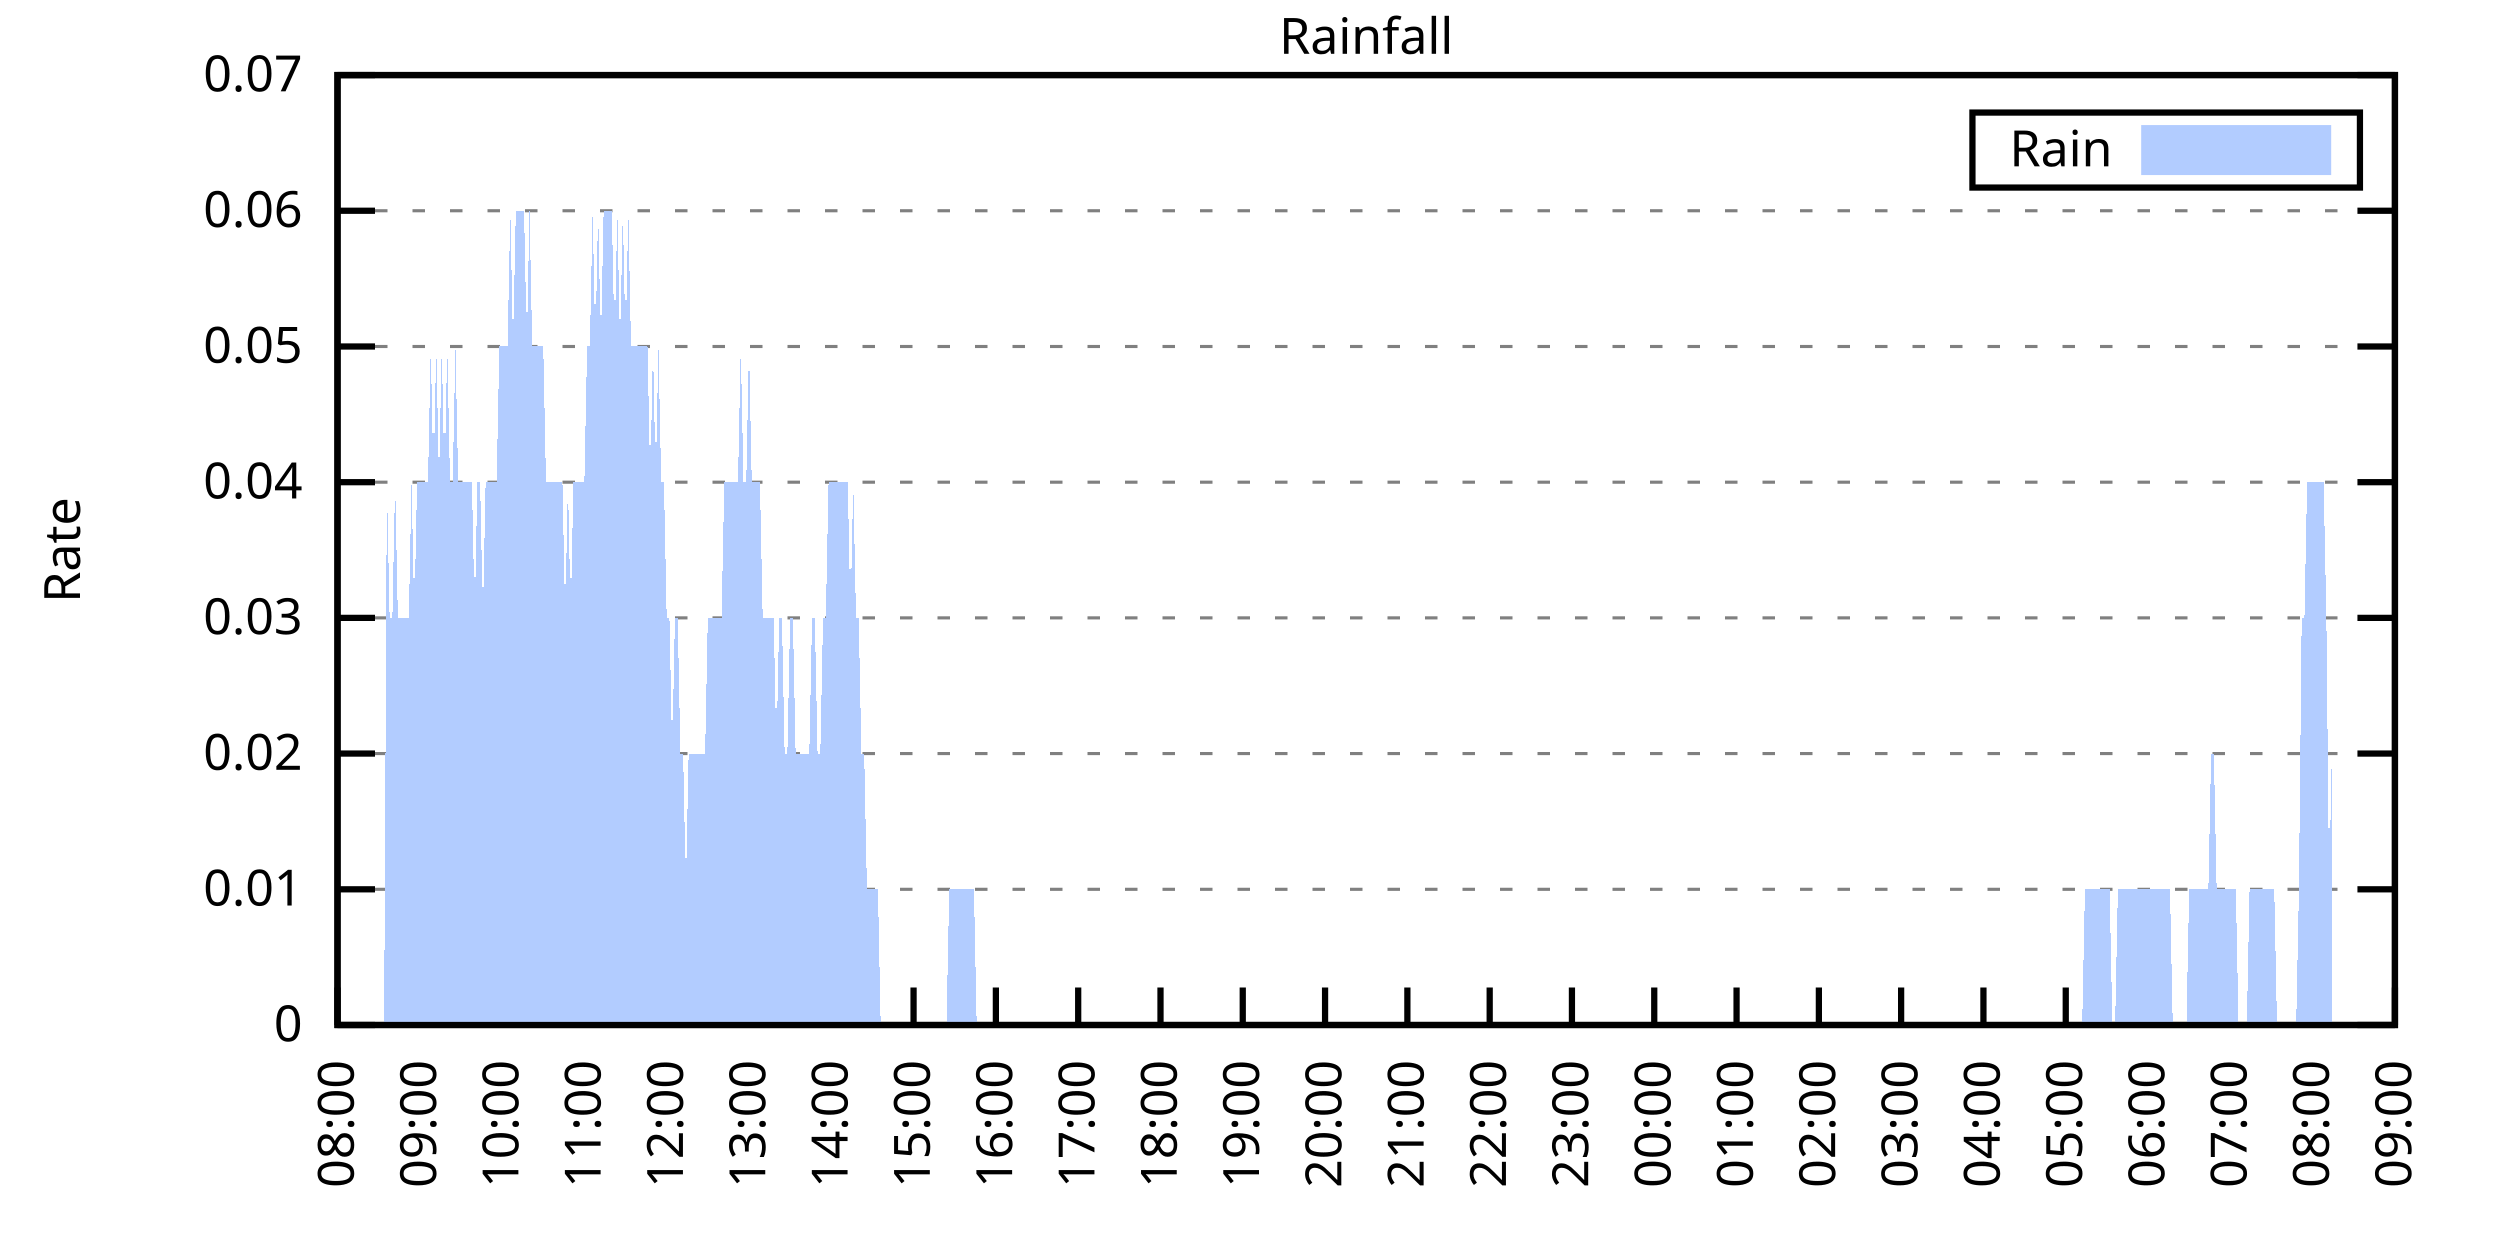
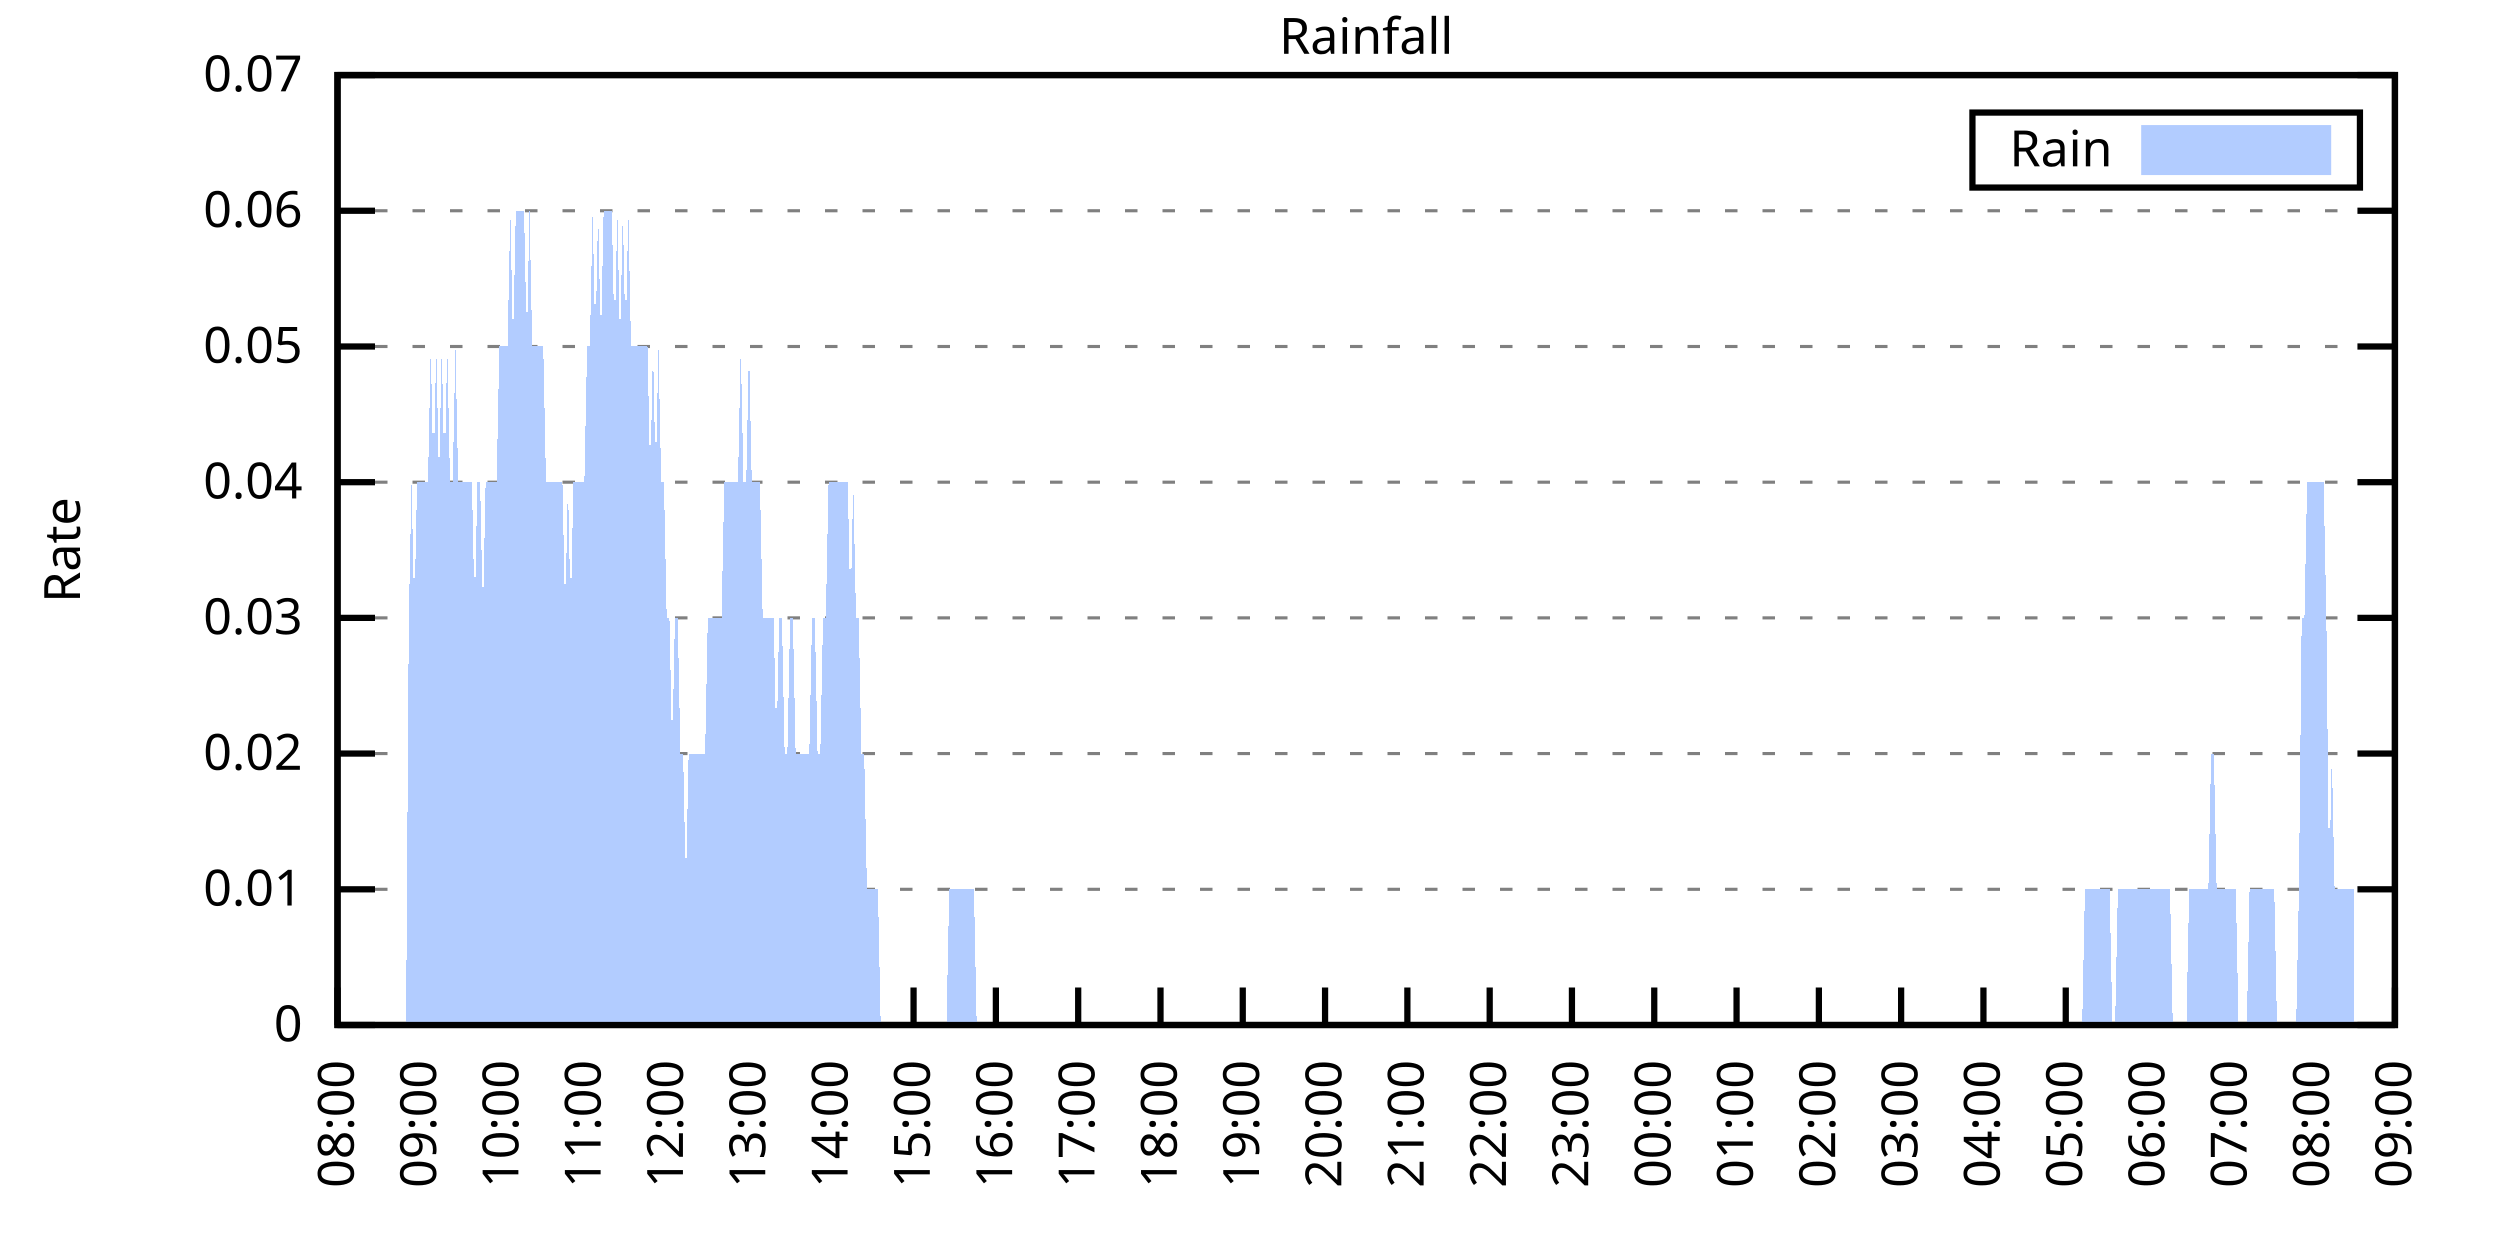
<svg xmlns="http://www.w3.org/2000/svg" xmlns:xlink="http://www.w3.org/1999/xlink" width="400" height="200" viewBox="0 0 400 200">
  <g id="gnuplot_canvas">
    <rect x="0" y="0" width="400" height="200" fill="none" />
    <defs>
      <circle id="gpDot" r="0.5" stroke-width="0.5" stroke="currentColor" />
      <path id="gpPt0" stroke-width="0.333" stroke="currentColor" d="M-1,0 h2 M0,-1 v2" />
      <path id="gpPt1" stroke-width="0.333" stroke="currentColor" d="M-1,-1 L1,1 M1,-1 L-1,1" />
      <path id="gpPt2" stroke-width="0.333" stroke="currentColor" d="M-1,0 L1,0 M0,-1 L0,1 M-1,-1 L1,1 M-1,1 L1,-1" />
      <rect id="gpPt3" stroke-width="0.333" stroke="currentColor" x="-1" y="-1" width="2" height="2" />
      <rect id="gpPt4" stroke-width="0.333" stroke="currentColor" fill="currentColor" x="-1" y="-1" width="2" height="2" />
      <circle id="gpPt5" stroke-width="0.333" stroke="currentColor" cx="0" cy="0" r="1" />
      <use xlink:href="#gpPt5" id="gpPt6" fill="currentColor" stroke="none" />
      <path id="gpPt7" stroke-width="0.333" stroke="currentColor" d="M0,-1.33 L-1.33,0.67 L1.33,0.67 z" />
      <use xlink:href="#gpPt7" id="gpPt8" fill="currentColor" stroke="none" />
      <use xlink:href="#gpPt7" id="gpPt9" stroke="currentColor" transform="rotate(180)" />
      <use xlink:href="#gpPt9" id="gpPt10" fill="currentColor" stroke="none" />
      <use xlink:href="#gpPt3" id="gpPt11" stroke="currentColor" transform="rotate(45)" />
      <use xlink:href="#gpPt11" id="gpPt12" fill="currentColor" stroke="none" />
      <path id="gpPt13" stroke-width="0.333" stroke="currentColor" d="M0,1.330 L1.265,0.411 L0.782,-1.067 L-0.782,-1.076 L-1.265,0.411 z" />
      <use xlink:href="#gpPt13" id="gpPt14" fill="currentColor" stroke="none" />
      <filter id="textbox" filterUnits="objectBoundingBox" x="0" y="0" height="1" width="1">
        <feFlood flood-color="white" flood-opacity="1" result="bgnd" />
        <feComposite in="SourceGraphic" in2="bgnd" operator="atop" />
      </filter>
      <filter id="greybox" filterUnits="objectBoundingBox" x="0" y="0" height="1" width="1">
        <feFlood flood-color="lightgrey" flood-opacity="1" result="grey" />
        <feComposite in="SourceGraphic" in2="grey" operator="atop" />
      </filter>
    </defs>
    <g fill="none" color="white" stroke="currentColor" stroke-width="1.00" stroke-linecap="butt" stroke-linejoin="miter">
</g>
    <g fill="none" color="black" stroke="currentColor" stroke-width="1.00" stroke-linecap="butt" stroke-linejoin="miter">
      <g stroke="none" shape-rendering="crispEdges">
        <polygon fill="rgb(255, 255, 255)" points="54.00,164.00 383.18,164.00 383.18,12.02 54.00,12.02 " />
      </g>
    </g>
    <g fill="none" color="black" stroke="currentColor" stroke-width="1.00" stroke-linecap="butt" stroke-linejoin="miter">
</g>
    <g fill="none" color="black" stroke="black" stroke-width="0.50" stroke-linecap="butt" stroke-linejoin="miter">
</g>
    <g fill="none" color="gray" stroke="currentColor" stroke-width="0.50" stroke-linecap="butt" stroke-linejoin="miter">
      <path stroke="gray" stroke-dasharray="2,4" class="gridline" d="M54.00,164.00 L383.19,164.00  " />
    </g>
    <g fill="none" color="gray" stroke="gray" stroke-width="1.00" stroke-linecap="butt" stroke-linejoin="miter">
</g>
    <g fill="none" color="black" stroke="currentColor" stroke-width="1.00" stroke-linecap="butt" stroke-linejoin="miter">
      <path stroke="black" d="M54.00,164.00 L60.00,164.00 M383.19,164.00 L377.19,164.00  " />
      <g transform="translate(48.40,166.60)" stroke="none" fill="black" font-family="Sans" font-size="8.00" text-anchor="end">
        <text>
          <tspan font-family="Sans"> 0</tspan>
        </text>
      </g>
    </g>
    <g fill="none" color="black" stroke="currentColor" stroke-width="1.00" stroke-linecap="butt" stroke-linejoin="miter">
</g>
    <g fill="none" color="black" stroke="black" stroke-width="0.50" stroke-linecap="butt" stroke-linejoin="miter">
</g>
    <g fill="none" color="gray" stroke="currentColor" stroke-width="0.50" stroke-linecap="butt" stroke-linejoin="miter">
      <path stroke="gray" stroke-dasharray="2,4" class="gridline" d="M54.00,142.29 L383.19,142.29  " />
    </g>
    <g fill="none" color="gray" stroke="gray" stroke-width="1.00" stroke-linecap="butt" stroke-linejoin="miter">
</g>
    <g fill="none" color="black" stroke="currentColor" stroke-width="1.00" stroke-linecap="butt" stroke-linejoin="miter">
      <path stroke="black" d="M54.00,142.29 L60.00,142.29 M383.19,142.29 L377.19,142.29  " />
      <g transform="translate(48.40,144.89)" stroke="none" fill="black" font-family="Sans" font-size="8.00" text-anchor="end">
        <text>
          <tspan font-family="Sans"> 0.01</tspan>
        </text>
      </g>
    </g>
    <g fill="none" color="black" stroke="currentColor" stroke-width="1.00" stroke-linecap="butt" stroke-linejoin="miter">
</g>
    <g fill="none" color="black" stroke="black" stroke-width="0.50" stroke-linecap="butt" stroke-linejoin="miter">
</g>
    <g fill="none" color="gray" stroke="currentColor" stroke-width="0.50" stroke-linecap="butt" stroke-linejoin="miter">
      <path stroke="gray" stroke-dasharray="2,4" class="gridline" d="M54.00,120.57 L383.19,120.57  " />
    </g>
    <g fill="none" color="gray" stroke="gray" stroke-width="1.00" stroke-linecap="butt" stroke-linejoin="miter">
</g>
    <g fill="none" color="black" stroke="currentColor" stroke-width="1.00" stroke-linecap="butt" stroke-linejoin="miter">
      <path stroke="black" d="M54.00,120.57 L60.00,120.57 M383.19,120.57 L377.19,120.57  " />
      <g transform="translate(48.40,123.17)" stroke="none" fill="black" font-family="Sans" font-size="8.00" text-anchor="end">
        <text>
          <tspan font-family="Sans"> 0.02</tspan>
        </text>
      </g>
    </g>
    <g fill="none" color="black" stroke="currentColor" stroke-width="1.00" stroke-linecap="butt" stroke-linejoin="miter">
</g>
    <g fill="none" color="black" stroke="black" stroke-width="0.50" stroke-linecap="butt" stroke-linejoin="miter">
</g>
    <g fill="none" color="gray" stroke="currentColor" stroke-width="0.50" stroke-linecap="butt" stroke-linejoin="miter">
      <path stroke="gray" stroke-dasharray="2,4" class="gridline" d="M54.00,98.86 L383.19,98.86  " />
    </g>
    <g fill="none" color="gray" stroke="gray" stroke-width="1.00" stroke-linecap="butt" stroke-linejoin="miter">
</g>
    <g fill="none" color="black" stroke="currentColor" stroke-width="1.00" stroke-linecap="butt" stroke-linejoin="miter">
      <path stroke="black" d="M54.00,98.86 L60.00,98.86 M383.19,98.86 L377.19,98.86  " />
      <g transform="translate(48.40,101.46)" stroke="none" fill="black" font-family="Sans" font-size="8.00" text-anchor="end">
        <text>
          <tspan font-family="Sans"> 0.03</tspan>
        </text>
      </g>
    </g>
    <g fill="none" color="black" stroke="currentColor" stroke-width="1.00" stroke-linecap="butt" stroke-linejoin="miter">
</g>
    <g fill="none" color="black" stroke="black" stroke-width="0.50" stroke-linecap="butt" stroke-linejoin="miter">
</g>
    <g fill="none" color="gray" stroke="currentColor" stroke-width="0.50" stroke-linecap="butt" stroke-linejoin="miter">
      <path stroke="gray" stroke-dasharray="2,4" class="gridline" d="M54.00,77.15 L383.19,77.15  " />
    </g>
    <g fill="none" color="gray" stroke="gray" stroke-width="1.00" stroke-linecap="butt" stroke-linejoin="miter">
</g>
    <g fill="none" color="black" stroke="currentColor" stroke-width="1.00" stroke-linecap="butt" stroke-linejoin="miter">
      <path stroke="black" d="M54.00,77.15 L60.00,77.15 M383.19,77.15 L377.19,77.15  " />
      <g transform="translate(48.40,79.75)" stroke="none" fill="black" font-family="Sans" font-size="8.00" text-anchor="end">
        <text>
          <tspan font-family="Sans"> 0.04</tspan>
        </text>
      </g>
    </g>
    <g fill="none" color="black" stroke="currentColor" stroke-width="1.00" stroke-linecap="butt" stroke-linejoin="miter">
</g>
    <g fill="none" color="black" stroke="black" stroke-width="0.50" stroke-linecap="butt" stroke-linejoin="miter">
</g>
    <g fill="none" color="gray" stroke="currentColor" stroke-width="0.50" stroke-linecap="butt" stroke-linejoin="miter">
      <path stroke="gray" stroke-dasharray="2,4" class="gridline" d="M54.00,55.44 L383.19,55.44  " />
    </g>
    <g fill="none" color="gray" stroke="gray" stroke-width="1.00" stroke-linecap="butt" stroke-linejoin="miter">
</g>
    <g fill="none" color="black" stroke="currentColor" stroke-width="1.00" stroke-linecap="butt" stroke-linejoin="miter">
      <path stroke="black" d="M54.00,55.44 L60.00,55.44 M383.19,55.44 L377.19,55.44  " />
      <g transform="translate(48.40,58.04)" stroke="none" fill="black" font-family="Sans" font-size="8.00" text-anchor="end">
        <text>
          <tspan font-family="Sans"> 0.05</tspan>
        </text>
      </g>
    </g>
    <g fill="none" color="black" stroke="currentColor" stroke-width="1.00" stroke-linecap="butt" stroke-linejoin="miter">
</g>
    <g fill="none" color="black" stroke="black" stroke-width="0.50" stroke-linecap="butt" stroke-linejoin="miter">
</g>
    <g fill="none" color="gray" stroke="currentColor" stroke-width="0.50" stroke-linecap="butt" stroke-linejoin="miter">
      <path stroke="gray" stroke-dasharray="2,4" class="gridline" d="M54.00,33.72 L383.19,33.72  " />
    </g>
    <g fill="none" color="gray" stroke="gray" stroke-width="1.00" stroke-linecap="butt" stroke-linejoin="miter">
</g>
    <g fill="none" color="black" stroke="currentColor" stroke-width="1.00" stroke-linecap="butt" stroke-linejoin="miter">
      <path stroke="black" d="M54.00,33.72 L60.00,33.72 M383.19,33.72 L377.19,33.72  " />
      <g transform="translate(48.40,36.32)" stroke="none" fill="black" font-family="Sans" font-size="8.00" text-anchor="end">
        <text>
          <tspan font-family="Sans"> 0.06</tspan>
        </text>
      </g>
    </g>
    <g fill="none" color="black" stroke="currentColor" stroke-width="1.00" stroke-linecap="butt" stroke-linejoin="miter">
</g>
    <g fill="none" color="black" stroke="black" stroke-width="0.50" stroke-linecap="butt" stroke-linejoin="miter">
</g>
    <g fill="none" color="gray" stroke="currentColor" stroke-width="0.50" stroke-linecap="butt" stroke-linejoin="miter">
      <path stroke="gray" stroke-dasharray="2,4" class="gridline" d="M54.00,12.01 L383.19,12.01  " />
    </g>
    <g fill="none" color="gray" stroke="gray" stroke-width="1.00" stroke-linecap="butt" stroke-linejoin="miter">
</g>
    <g fill="none" color="black" stroke="currentColor" stroke-width="1.00" stroke-linecap="butt" stroke-linejoin="miter">
      <path stroke="black" d="M54.00,12.01 L60.00,12.01 M383.19,12.01 L377.19,12.01  " />
      <g transform="translate(48.40,14.61)" stroke="none" fill="black" font-family="Sans" font-size="8.00" text-anchor="end">
        <text>
          <tspan font-family="Sans"> 0.07</tspan>
        </text>
      </g>
    </g>
    <g fill="none" color="black" stroke="currentColor" stroke-width="1.00" stroke-linecap="butt" stroke-linejoin="miter">
      <path stroke="black" d="M54.00,164.00 L54.00,158.00  " />
      <g transform="translate(56.60,169.60) rotate(270.00)" stroke="none" fill="black" font-family="Sans" font-size="8.00" text-anchor="end">
        <text>
          <tspan font-family="Sans">08:00</tspan>
        </text>
      </g>
    </g>
    <g fill="none" color="black" stroke="currentColor" stroke-width="1.00" stroke-linecap="butt" stroke-linejoin="miter">
      <path stroke="black" d="M67.17,164.00 L67.17,158.00  " />
      <g transform="translate(69.77,169.60) rotate(270.00)" stroke="none" fill="black" font-family="Sans" font-size="8.00" text-anchor="end">
        <text>
          <tspan font-family="Sans">09:00</tspan>
        </text>
      </g>
    </g>
    <g fill="none" color="black" stroke="currentColor" stroke-width="1.00" stroke-linecap="butt" stroke-linejoin="miter">
      <path stroke="black" d="M80.34,164.00 L80.34,158.00  " />
      <g transform="translate(82.94,169.60) rotate(270.00)" stroke="none" fill="black" font-family="Sans" font-size="8.00" text-anchor="end">
        <text>
          <tspan font-family="Sans">10:00</tspan>
        </text>
      </g>
    </g>
    <g fill="none" color="black" stroke="currentColor" stroke-width="1.00" stroke-linecap="butt" stroke-linejoin="miter">
      <path stroke="black" d="M93.50,164.00 L93.50,158.00  " />
      <g transform="translate(96.10,169.60) rotate(270.00)" stroke="none" fill="black" font-family="Sans" font-size="8.00" text-anchor="end">
        <text>
          <tspan font-family="Sans">11:00</tspan>
        </text>
      </g>
    </g>
    <g fill="none" color="black" stroke="currentColor" stroke-width="1.00" stroke-linecap="butt" stroke-linejoin="miter">
      <path stroke="black" d="M106.67,164.00 L106.67,158.00  " />
      <g transform="translate(109.27,169.60) rotate(270.00)" stroke="none" fill="black" font-family="Sans" font-size="8.00" text-anchor="end">
        <text>
          <tspan font-family="Sans">12:00</tspan>
        </text>
      </g>
    </g>
    <g fill="none" color="black" stroke="currentColor" stroke-width="1.00" stroke-linecap="butt" stroke-linejoin="miter">
      <path stroke="black" d="M119.84,164.00 L119.84,158.00  " />
      <g transform="translate(122.44,169.60) rotate(270.00)" stroke="none" fill="black" font-family="Sans" font-size="8.00" text-anchor="end">
        <text>
          <tspan font-family="Sans">13:00</tspan>
        </text>
      </g>
    </g>
    <g fill="none" color="black" stroke="currentColor" stroke-width="1.00" stroke-linecap="butt" stroke-linejoin="miter">
      <path stroke="black" d="M133.01,164.00 L133.01,158.00  " />
      <g transform="translate(135.61,169.60) rotate(270.00)" stroke="none" fill="black" font-family="Sans" font-size="8.00" text-anchor="end">
        <text>
          <tspan font-family="Sans">14:00</tspan>
        </text>
      </g>
    </g>
    <g fill="none" color="black" stroke="currentColor" stroke-width="1.00" stroke-linecap="butt" stroke-linejoin="miter">
      <path stroke="black" d="M146.17,164.00 L146.17,158.00  " />
      <g transform="translate(148.77,169.60) rotate(270.00)" stroke="none" fill="black" font-family="Sans" font-size="8.00" text-anchor="end">
        <text>
          <tspan font-family="Sans">15:00</tspan>
        </text>
      </g>
    </g>
    <g fill="none" color="black" stroke="currentColor" stroke-width="1.00" stroke-linecap="butt" stroke-linejoin="miter">
      <path stroke="black" d="M159.34,164.00 L159.34,158.00  " />
      <g transform="translate(161.94,169.60) rotate(270.00)" stroke="none" fill="black" font-family="Sans" font-size="8.00" text-anchor="end">
        <text>
          <tspan font-family="Sans">16:00</tspan>
        </text>
      </g>
    </g>
    <g fill="none" color="black" stroke="currentColor" stroke-width="1.00" stroke-linecap="butt" stroke-linejoin="miter">
      <path stroke="black" d="M172.51,164.00 L172.51,158.00  " />
      <g transform="translate(175.11,169.60) rotate(270.00)" stroke="none" fill="black" font-family="Sans" font-size="8.00" text-anchor="end">
        <text>
          <tspan font-family="Sans">17:00</tspan>
        </text>
      </g>
    </g>
    <g fill="none" color="black" stroke="currentColor" stroke-width="1.00" stroke-linecap="butt" stroke-linejoin="miter">
      <path stroke="black" d="M185.68,164.00 L185.68,158.00  " />
      <g transform="translate(188.28,169.60) rotate(270.00)" stroke="none" fill="black" font-family="Sans" font-size="8.00" text-anchor="end">
        <text>
          <tspan font-family="Sans">18:00</tspan>
        </text>
      </g>
    </g>
    <g fill="none" color="black" stroke="currentColor" stroke-width="1.00" stroke-linecap="butt" stroke-linejoin="miter">
      <path stroke="black" d="M198.84,164.00 L198.84,158.00  " />
      <g transform="translate(201.44,169.60) rotate(270.00)" stroke="none" fill="black" font-family="Sans" font-size="8.00" text-anchor="end">
        <text>
          <tspan font-family="Sans">19:00</tspan>
        </text>
      </g>
    </g>
    <g fill="none" color="black" stroke="currentColor" stroke-width="1.00" stroke-linecap="butt" stroke-linejoin="miter">
      <path stroke="black" d="M212.01,164.00 L212.01,158.00  " />
      <g transform="translate(214.61,169.60) rotate(270.00)" stroke="none" fill="black" font-family="Sans" font-size="8.00" text-anchor="end">
        <text>
          <tspan font-family="Sans">20:00</tspan>
        </text>
      </g>
    </g>
    <g fill="none" color="black" stroke="currentColor" stroke-width="1.00" stroke-linecap="butt" stroke-linejoin="miter">
      <path stroke="black" d="M225.18,164.00 L225.18,158.00  " />
      <g transform="translate(227.78,169.60) rotate(270.00)" stroke="none" fill="black" font-family="Sans" font-size="8.00" text-anchor="end">
        <text>
          <tspan font-family="Sans">21:00</tspan>
        </text>
      </g>
    </g>
    <g fill="none" color="black" stroke="currentColor" stroke-width="1.00" stroke-linecap="butt" stroke-linejoin="miter">
      <path stroke="black" d="M238.35,164.00 L238.35,158.00  " />
      <g transform="translate(240.95,169.60) rotate(270.00)" stroke="none" fill="black" font-family="Sans" font-size="8.00" text-anchor="end">
        <text>
          <tspan font-family="Sans">22:00</tspan>
        </text>
      </g>
    </g>
    <g fill="none" color="black" stroke="currentColor" stroke-width="1.00" stroke-linecap="butt" stroke-linejoin="miter">
      <path stroke="black" d="M251.51,164.00 L251.51,158.00  " />
      <g transform="translate(254.11,169.60) rotate(270.00)" stroke="none" fill="black" font-family="Sans" font-size="8.00" text-anchor="end">
        <text>
          <tspan font-family="Sans">23:00</tspan>
        </text>
      </g>
    </g>
    <g fill="none" color="black" stroke="currentColor" stroke-width="1.00" stroke-linecap="butt" stroke-linejoin="miter">
      <path stroke="black" d="M264.68,164.00 L264.68,158.00  " />
      <g transform="translate(267.28,169.60) rotate(270.00)" stroke="none" fill="black" font-family="Sans" font-size="8.00" text-anchor="end">
        <text>
          <tspan font-family="Sans">00:00</tspan>
        </text>
      </g>
    </g>
    <g fill="none" color="black" stroke="currentColor" stroke-width="1.00" stroke-linecap="butt" stroke-linejoin="miter">
      <path stroke="black" d="M277.85,164.00 L277.85,158.00  " />
      <g transform="translate(280.45,169.60) rotate(270.00)" stroke="none" fill="black" font-family="Sans" font-size="8.00" text-anchor="end">
        <text>
          <tspan font-family="Sans">01:00</tspan>
        </text>
      </g>
    </g>
    <g fill="none" color="black" stroke="currentColor" stroke-width="1.00" stroke-linecap="butt" stroke-linejoin="miter">
      <path stroke="black" d="M291.02,164.00 L291.02,158.00  " />
      <g transform="translate(293.62,169.60) rotate(270.00)" stroke="none" fill="black" font-family="Sans" font-size="8.00" text-anchor="end">
        <text>
          <tspan font-family="Sans">02:00</tspan>
        </text>
      </g>
    </g>
    <g fill="none" color="black" stroke="currentColor" stroke-width="1.00" stroke-linecap="butt" stroke-linejoin="miter">
      <path stroke="black" d="M304.18,164.00 L304.18,158.00  " />
      <g transform="translate(306.78,169.60) rotate(270.00)" stroke="none" fill="black" font-family="Sans" font-size="8.00" text-anchor="end">
        <text>
          <tspan font-family="Sans">03:00</tspan>
        </text>
      </g>
    </g>
    <g fill="none" color="black" stroke="currentColor" stroke-width="1.00" stroke-linecap="butt" stroke-linejoin="miter">
      <path stroke="black" d="M317.35,164.00 L317.35,158.00  " />
      <g transform="translate(319.95,169.60) rotate(270.00)" stroke="none" fill="black" font-family="Sans" font-size="8.00" text-anchor="end">
        <text>
          <tspan font-family="Sans">04:00</tspan>
        </text>
      </g>
    </g>
    <g fill="none" color="black" stroke="currentColor" stroke-width="1.00" stroke-linecap="butt" stroke-linejoin="miter">
      <path stroke="black" d="M330.52,164.00 L330.52,158.00  " />
      <g transform="translate(333.12,169.60) rotate(270.00)" stroke="none" fill="black" font-family="Sans" font-size="8.00" text-anchor="end">
        <text>
          <tspan font-family="Sans">05:00</tspan>
        </text>
      </g>
    </g>
    <g fill="none" color="black" stroke="currentColor" stroke-width="1.00" stroke-linecap="butt" stroke-linejoin="miter">
      <path stroke="black" d="M343.69,164.00 L343.69,158.00  " />
      <g transform="translate(346.29,169.60) rotate(270.00)" stroke="none" fill="black" font-family="Sans" font-size="8.00" text-anchor="end">
        <text>
          <tspan font-family="Sans">06:00</tspan>
        </text>
      </g>
    </g>
    <g fill="none" color="black" stroke="currentColor" stroke-width="1.00" stroke-linecap="butt" stroke-linejoin="miter">
      <path stroke="black" d="M356.85,164.00 L356.85,158.00  " />
      <g transform="translate(359.45,169.60) rotate(270.00)" stroke="none" fill="black" font-family="Sans" font-size="8.00" text-anchor="end">
        <text>
          <tspan font-family="Sans">07:00</tspan>
        </text>
      </g>
    </g>
    <g fill="none" color="black" stroke="currentColor" stroke-width="1.00" stroke-linecap="butt" stroke-linejoin="miter">
      <path stroke="black" d="M370.02,164.00 L370.02,158.00  " />
      <g transform="translate(372.62,169.60) rotate(270.00)" stroke="none" fill="black" font-family="Sans" font-size="8.00" text-anchor="end">
        <text>
          <tspan font-family="Sans">08:00</tspan>
        </text>
      </g>
    </g>
    <g fill="none" color="black" stroke="currentColor" stroke-width="1.00" stroke-linecap="butt" stroke-linejoin="miter">
      <path stroke="black" d="M383.19,164.00 L383.19,158.00  " />
      <g transform="translate(385.79,169.60) rotate(270.00)" stroke="none" fill="black" font-family="Sans" font-size="8.00" text-anchor="end">
        <text>
          <tspan font-family="Sans">09:00</tspan>
        </text>
      </g>
    </g>
    <g fill="none" color="black" stroke="currentColor" stroke-width="1.00" stroke-linecap="butt" stroke-linejoin="miter">
</g>
    <g fill="none" color="black" stroke="currentColor" stroke-width="1.00" stroke-linecap="butt" stroke-linejoin="miter">
      <path stroke="black" d="M54.00,12.01 L54.00,164.00 L383.19,164.00 L383.19,12.01 L54.00,12.01 Z  " />
    </g>
    <g fill="none" color="black" stroke="currentColor" stroke-width="1.00" stroke-linecap="butt" stroke-linejoin="miter">
</g>
    <g fill="none" color="black" stroke="currentColor" stroke-width="1.00" stroke-linecap="butt" stroke-linejoin="miter">
      <path stroke="black" d="M315.59,30.01 L315.59,18.01 L377.59,18.01 L377.59,30.01 L315.59,30.01 Z  " />
    </g>
    <g id="Rainfall_plot_1">
      <g fill="none" color="white" stroke="black" stroke-width="2.00" stroke-linecap="butt" stroke-linejoin="miter">
</g>
      <g fill="none" color="black" stroke="currentColor" stroke-width="2.00" stroke-linecap="butt" stroke-linejoin="miter">
        <g transform="translate(337.99,26.61)" stroke="none" fill="black" font-family="Sans" font-size="8.00" text-anchor="end">
          <text>
            <tspan font-family="Sans">Rain</tspan>
          </text>
        </g>
      </g>
      <g fill="none" color="black" stroke="currentColor" stroke-width="2.00" stroke-linecap="butt" stroke-linejoin="miter">
        <g stroke="none" shape-rendering="crispEdges">
          <polygon fill="rgb(178, 204, 255)" points="343.59,27.01 371.99,27.01 371.99,21.01 343.59,21.01 " />
        </g>
        <path stroke="rgb(178, 204, 255)" d="M343.59,27.01 L371.99,27.01 L371.99,21.01 L343.59,21.01 L343.59,27.01 Z  " />
      </g>
      <g fill="none" color="black" stroke="currentColor" stroke-width="2.00" stroke-linecap="butt" stroke-linejoin="miter">
        <g stroke="none" shape-rendering="crispEdges">
-           <polygon fill="rgb(178, 204, 255)" points="57.51,164.00 57.95,164.00 58.39,164.00 58.83,164.00 59.27,164.00 59.71,164.00 60.14,164.00 60.58,164.00 61.02,164.00 61.46,164.00 61.90,77.15 62.34,98.86 62.78,98.86 63.22,77.15 63.66,98.86 64.10,98.86 64.53,98.86 64.97,98.86 65.41,98.86 65.85,77.15 66.29,98.86 66.73,77.15 67.17,77.15 67.61,77.15 68.05,77.15 68.48,77.15 68.92,55.44 69.36,77.15 69.80,55.44 70.24,77.15 70.68,55.44 71.12,77.15 71.56,55.44 72.00,77.15 72.43,77.15 72.87,55.44 73.31,77.15 73.75,77.15 74.19,77.15 74.63,77.15 75.07,77.15 75.51,77.15 75.95,98.86 76.38,77.15 76.82,77.15 77.26,98.86 77.70,77.15 78.14,77.15 78.58,77.15 79.02,77.15 79.46,77.15 79.90,55.44 80.34,55.44 80.77,55.44 81.21,55.44 81.65,33.72 82.09,55.44 82.53,33.72 82.97,33.72 83.41,33.72 83.85,33.72 84.29,55.44 84.72,33.72 85.16,55.44 85.60,55.44 86.04,55.44 86.48,55.44 86.92,55.44 87.36,77.15 87.80,77.15 88.24,77.15 88.67,77.15 89.11,77.15 89.55,77.15 89.99,77.15 90.43,98.86 90.87,77.15 91.31,98.86 91.75,77.15 92.19,77.15 92.62,77.15 93.06,77.15 93.50,77.15 93.94,55.44 94.38,55.44 94.82,33.72 95.26,55.44 95.70,33.72 96.14,55.44 96.58,33.72 97.01,33.72 97.45,33.72 97.89,33.72 98.33,55.44 98.77,33.72 99.21,55.44 99.65,33.72 100.09,55.44 100.53,33.72 100.96,55.44 101.40,55.44 101.84,55.44 102.28,55.44 102.72,55.44 103.16,55.44 103.60,55.44 104.04,77.15 104.48,55.44 104.91,77.15 105.35,55.44 105.79,77.15 106.23,77.15 106.67,98.86 107.11,98.86 107.55,120.57 107.99,98.86 108.43,98.86 108.87,120.57 109.30,120.57 109.74,142.29 110.18,120.57 110.62,120.57 111.06,120.57 111.50,120.57 111.94,120.57 112.38,120.57 112.82,120.57 113.25,98.86 113.69,98.86 114.13,98.86 114.57,98.86 115.01,98.86 115.45,98.86 115.89,77.15 116.33,77.15 116.77,77.15 117.20,77.15 117.64,77.15 118.08,77.15 118.52,55.44 118.96,77.15 119.40,77.15 119.84,55.44 120.28,77.15 120.72,77.15 121.15,77.15 121.59,77.15 122.03,98.86 122.47,98.86 122.91,98.86 123.35,98.86 123.79,98.86 124.23,120.57 124.67,98.86 125.11,98.86 125.54,120.57 125.98,120.57 126.42,98.86 126.86,98.86 127.30,120.57 127.74,120.57 128.18,120.57 128.62,120.57 129.06,120.57 129.49,120.57 129.93,98.86 130.37,98.86 130.81,120.57 131.25,120.57 131.69,98.86 132.13,98.86 132.57,77.15 133.01,77.15 133.44,77.15 133.88,77.15 134.32,77.15 134.76,77.15 135.20,77.15 135.64,77.15 136.08,98.86 136.52,77.15 136.96,98.86 137.39,98.86 137.83,120.57 138.27,120.57 138.71,142.29 139.15,142.29 139.59,142.29 140.03,142.29 140.47,142.29 140.91,164.00 141.35,164.00 141.78,164.00 142.22,164.00 142.66,164.00 143.10,164.00 143.54,164.00 143.98,164.00 144.42,164.00 144.86,164.00 145.30,164.00 145.73,164.00 146.17,164.00 146.61,164.00 147.05,164.00 147.49,164.00 147.93,164.00 148.37,164.00 148.81,164.00 149.25,164.00 149.68,164.00 150.12,164.00 150.56,164.00 151.00,164.00 151.44,164.00 151.88,142.29 152.32,142.29 152.76,142.29 153.20,142.29 153.63,142.29 154.07,142.29 154.51,142.29 154.95,142.29 155.39,142.29 155.83,142.29 156.27,164.00 156.71,164.00 157.15,164.00 157.59,164.00 158.02,164.00 158.46,164.00 158.90,164.00 159.34,164.00 159.78,164.00 160.22,164.00 160.66,164.00 161.10,164.00 161.54,164.00 161.97,164.00 162.41,164.00 162.85,164.00 163.29,164.00 163.73,164.00 164.17,164.00 164.61,164.00 165.05,164.00 165.49,164.00 165.92,164.00 166.36,164.00 166.80,164.00 167.24,164.00 167.68,164.00 168.12,164.00 168.56,164.00 169.00,164.00 169.44,164.00 169.87,164.00 170.31,164.00 170.75,164.00 171.19,164.00 171.63,164.00 172.07,164.00 172.51,164.00 172.95,164.00 173.39,164.00 173.83,164.00 174.26,164.00 174.70,164.00 175.14,164.00 175.58,164.00 176.02,164.00 176.46,164.00 176.90,164.00 177.34,164.00 177.78,164.00 178.21,164.00 178.65,164.00 179.09,164.00 179.53,164.00 179.97,164.00 180.41,164.00 180.85,164.00 181.29,164.00 181.73,164.00 182.16,164.00 182.60,164.00 183.04,164.00 183.48,164.00 183.92,164.00 184.36,164.00 184.80,164.00 185.24,164.00 185.68,164.00 186.11,164.00 186.55,164.00 186.99,164.00 187.43,164.00 187.87,164.00 188.31,164.00 188.75,164.00 189.19,164.00 189.63,164.00 190.07,164.00 190.50,164.00 190.94,164.00 191.38,164.00 191.82,164.00 192.26,164.00 192.70,164.00 193.14,164.00 193.58,164.00 194.02,164.00 194.45,164.00 194.89,164.00 195.33,164.00 195.77,164.00 196.21,164.00 196.65,164.00 197.09,164.00 197.53,164.00 197.97,164.00 198.40,164.00 198.84,164.00 199.28,164.00 199.72,164.00 200.16,164.00 200.60,164.00 201.04,164.00 201.48,164.00 201.92,164.00 202.35,164.00 202.79,164.00 203.23,164.00 203.67,164.00 204.11,164.00 204.55,164.00 204.99,164.00 205.43,164.00 205.87,164.00 206.31,164.00 206.74,164.00 207.18,164.00 207.62,164.00 208.06,164.00 208.50,164.00 208.94,164.00 209.38,164.00 209.82,164.00 210.26,164.00 210.69,164.00 211.13,164.00 211.57,164.00 212.01,164.00 212.45,164.00 212.89,164.00 213.33,164.00 213.77,164.00 214.21,164.00 214.64,164.00 215.08,164.00 215.52,164.00 215.96,164.00 216.40,164.00 216.84,164.00 217.28,164.00 217.72,164.00 218.16,164.00 218.60,164.00 219.03,164.00 219.47,164.00 219.91,164.00 220.35,164.00 220.79,164.00 221.23,164.00 221.67,164.00 222.11,164.00 222.55,164.00 222.98,164.00 223.42,164.00 223.86,164.00 224.30,164.00 224.74,164.00 225.18,164.00 225.62,164.00 226.06,164.00 226.50,164.00 226.93,164.00 227.37,164.00 227.81,164.00 228.25,164.00 228.69,164.00 229.13,164.00 229.57,164.00 230.01,164.00 230.45,164.00 230.88,164.00 231.32,164.00 231.76,164.00 232.20,164.00 232.64,164.00 233.08,164.00 233.52,164.00 233.96,164.00 234.40,164.00 234.84,164.00 235.27,164.00 235.71,164.00 236.15,164.00 236.59,164.00 237.03,164.00 237.47,164.00 237.91,164.00 238.35,164.00 238.79,164.00 239.22,164.00 239.66,164.00 240.10,164.00 240.54,164.00 240.98,164.00 241.42,164.00 241.86,164.00 242.30,164.00 242.74,164.00 243.17,164.00 243.61,164.00 244.05,164.00 244.49,164.00 244.93,164.00 245.37,164.00 245.81,164.00 246.25,164.00 246.69,164.00 247.12,164.00 247.56,164.00 248.00,164.00 248.44,164.00 248.88,164.00 249.32,164.00 249.76,164.00 250.20,164.00 250.64,164.00 251.08,164.00 251.51,164.00 251.95,164.00 252.39,164.00 252.83,164.00 253.27,164.00 253.71,164.00 254.15,164.00 254.59,164.00 255.03,164.00 255.46,164.00 255.90,164.00 256.34,164.00 256.78,164.00 257.22,164.00 257.66,164.00 258.10,164.00 258.54,164.00 258.98,164.00 259.41,164.00 259.85,164.00 260.29,164.00 260.73,164.00 261.17,164.00 261.61,164.00 262.05,164.00 262.49,164.00 262.93,164.00 263.36,164.00 263.80,164.00 264.24,164.00 264.68,164.00 265.12,164.00 265.56,164.00 266.00,164.00 266.44,164.00 266.88,164.00 267.32,164.00 267.75,164.00 268.19,164.00 268.63,164.00 269.07,164.00 269.51,164.00 269.95,164.00 270.39,164.00 270.83,164.00 271.27,164.00 271.70,164.00 272.14,164.00 272.58,164.00 273.02,164.00 273.46,164.00 273.90,164.00 274.34,164.00 274.78,164.00 275.22,164.00 275.65,164.00 276.09,164.00 276.53,164.00 276.97,164.00 277.41,164.00 277.85,164.00 278.29,164.00 278.73,164.00 279.17,164.00 279.60,164.00 280.04,164.00 280.48,164.00 280.92,164.00 281.36,164.00 281.80,164.00 282.24,164.00 282.68,164.00 283.12,164.00 283.56,164.00 283.99,164.00 284.43,164.00 284.87,164.00 285.31,164.00 285.75,164.00 286.19,164.00 286.63,164.00 287.07,164.00 287.51,164.00 287.94,164.00 288.38,164.00 288.82,164.00 289.26,164.00 289.70,164.00 290.14,164.00 290.58,164.00 291.02,164.00 291.46,164.00 291.89,164.00 292.33,164.00 292.77,164.00 293.21,164.00 293.65,164.00 294.09,164.00 294.53,164.00 294.97,164.00 295.41,164.00 295.84,164.00 296.28,164.00 296.72,164.00 297.16,164.00 297.60,164.00 298.04,164.00 298.48,164.00 298.92,164.00 299.36,164.00 299.80,164.00 300.23,164.00 300.67,164.00 301.11,164.00 301.55,164.00 301.99,164.00 302.43,164.00 302.87,164.00 303.31,164.00 303.75,164.00 304.18,164.00 304.62,164.00 305.06,164.00 305.50,164.00 305.94,164.00 306.38,164.00 306.82,164.00 307.26,164.00 307.70,164.00 308.13,164.00 308.57,164.00 309.01,164.00 309.45,164.00 309.89,164.00 310.33,164.00 310.77,164.00 311.21,164.00 311.65,164.00 312.08,164.00 312.52,164.00 312.96,164.00 313.40,164.00 313.84,164.00 314.28,164.00 314.72,164.00 315.16,164.00 315.60,164.00 316.04,164.00 316.47,164.00 316.91,164.00 317.35,164.00 317.79,164.00 318.23,164.00 318.67,164.00 319.11,164.00 319.55,164.00 319.99,164.00 320.42,164.00 320.86,164.00 321.30,164.00 321.74,164.00 322.18,164.00 322.62,164.00 323.06,164.00 323.50,164.00 323.94,164.00 324.37,164.00 324.81,164.00 325.25,164.00 325.69,164.00 326.13,164.00 326.57,164.00 327.01,164.00 327.45,164.00 327.89,164.00 328.33,164.00 328.76,164.00 329.20,164.00 329.64,164.00 330.08,164.00 330.52,164.00 330.96,164.00 331.40,164.00 331.84,164.00 332.28,164.00 332.71,164.00 333.15,164.00 333.59,142.29 334.03,142.29 334.47,142.29 334.91,142.29 335.35,142.29 335.79,142.29 336.23,142.29 336.66,142.29 337.10,142.29 337.54,142.29 337.98,164.00 338.42,164.00 338.86,142.29 339.30,142.29 339.74,142.29 340.18,142.29 340.61,142.29 341.05,142.29 341.49,142.29 341.93,142.29 342.37,142.29 342.81,142.29 343.25,142.29 343.69,142.29 344.13,142.29 344.57,142.29 345.00,142.29 345.44,142.29 345.88,142.29 346.32,142.29 346.76,142.29 347.20,142.29 347.64,164.00 348.08,164.00 348.52,164.00 348.95,164.00 349.39,164.00 349.83,164.00 350.27,142.29 350.71,142.29 351.15,142.29 351.59,142.29 352.03,142.29 352.47,142.29 352.90,142.29 353.34,142.29 353.78,120.57 354.22,120.57 354.66,142.29 355.10,142.29 355.54,142.29 355.98,142.29 356.42,142.29 356.85,142.29 357.29,142.29 357.73,142.29 358.17,164.00 358.61,164.00 359.05,164.00 359.49,164.00 359.93,142.29 360.37,142.29 360.81,142.29 361.24,142.29 361.68,142.29 362.12,142.29 362.56,142.29 363.00,142.29 363.44,142.29 363.88,142.29 364.32,164.00 364.76,164.00 365.19,164.00 365.63,164.00 366.07,164.00 366.51,164.00 366.95,164.00 367.39,164.00 367.83,142.29 368.27,98.86 368.71,98.86 369.14,77.15 369.58,77.15 370.02,77.15 370.46,77.15 370.90,77.15 371.34,77.15 371.78,77.15 372.22,98.86 372.66,142.29 373.09,120.57 373.09,164.00 57.51,164.00 " />
+           <polygon fill="rgb(178, 204, 255)" points="61.02,164.00 61.46,164.00 61.90,164.00 62.34,164.00 62.78,164.00 63.22,164.00 63.66,164.00 64.10,164.00 64.53,164.00 64.97,164.00 65.41,98.86 65.85,77.15 66.29,98.86 66.73,77.15 67.17,77.15 67.61,77.15 68.05,77.15 68.48,77.15 68.92,55.44 69.36,77.15 69.80,55.44 70.24,77.15 70.68,55.44 71.12,77.15 71.56,55.44 72.00,77.15 72.43,77.15 72.87,55.44 73.31,77.15 73.75,77.15 74.19,77.15 74.63,77.15 75.07,77.15 75.51,77.15 75.95,98.86 76.38,77.15 76.82,77.15 77.26,98.86 77.70,77.15 78.14,77.15 78.58,77.15 79.02,77.15 79.46,77.15 79.90,55.44 80.34,55.44 80.77,55.44 81.21,55.44 81.65,33.72 82.09,55.44 82.53,33.72 82.97,33.72 83.41,33.72 83.85,33.72 84.29,55.44 84.72,33.72 85.16,55.44 85.60,55.44 86.04,55.44 86.48,55.44 86.92,55.44 87.36,77.15 87.80,77.15 88.24,77.15 88.67,77.15 89.11,77.15 89.55,77.15 89.99,77.15 90.43,98.86 90.87,77.15 91.31,98.86 91.75,77.15 92.19,77.15 92.62,77.15 93.06,77.15 93.50,77.15 93.94,55.44 94.38,55.44 94.82,33.72 95.26,55.44 95.70,33.72 96.14,55.44 96.58,33.72 97.01,33.72 97.45,33.72 97.89,33.72 98.33,55.44 98.77,33.72 99.21,55.44 99.65,33.72 100.09,55.44 100.53,33.72 100.96,55.44 101.40,55.44 101.84,55.44 102.28,55.44 102.72,55.44 103.16,55.44 103.60,55.44 104.04,77.15 104.48,55.44 104.91,77.15 105.35,55.44 105.79,77.15 106.23,77.15 106.67,98.86 107.11,98.86 107.55,120.57 107.99,98.86 108.43,98.86 108.87,120.57 109.30,120.57 109.74,142.29 110.18,120.57 110.62,120.57 111.06,120.57 111.50,120.57 111.94,120.57 112.38,120.57 112.82,120.57 113.25,98.86 113.69,98.86 114.13,98.86 114.57,98.86 115.01,98.86 115.45,98.86 115.89,77.15 116.33,77.15 116.77,77.15 117.20,77.15 117.64,77.15 118.08,77.15 118.52,55.44 118.96,77.15 119.40,77.15 119.84,55.44 120.28,77.15 120.72,77.15 121.15,77.15 121.59,77.15 122.03,98.86 122.47,98.86 122.91,98.86 123.35,98.86 123.79,98.86 124.23,120.57 124.67,98.86 125.11,98.86 125.54,120.57 125.98,120.57 126.42,98.86 126.86,98.86 127.30,120.57 127.74,120.57 128.18,120.57 128.62,120.57 129.06,120.57 129.49,120.57 129.93,98.86 130.37,98.86 130.81,120.57 131.25,120.57 131.69,98.86 132.13,98.86 132.57,77.15 133.01,77.15 133.44,77.15 133.88,77.15 134.32,77.15 134.76,77.15 135.20,77.15 135.64,77.15 136.08,98.86 136.52,77.15 136.96,98.86 137.39,98.86 137.83,120.57 138.27,120.57 138.71,142.29 139.15,142.29 139.59,142.29 140.03,142.29 140.47,142.29 140.91,164.00 141.35,164.00 141.78,164.00 142.22,164.00 142.66,164.00 143.10,164.00 143.54,164.00 143.98,164.00 144.42,164.00 144.86,164.00 145.30,164.00 145.73,164.00 146.17,164.00 146.61,164.00 147.05,164.00 147.49,164.00 147.93,164.00 148.37,164.00 148.81,164.00 149.25,164.00 149.68,164.00 150.12,164.00 150.56,164.00 151.00,164.00 151.44,164.00 151.88,142.29 152.32,142.29 152.76,142.29 153.20,142.29 153.63,142.29 154.07,142.29 154.51,142.29 154.95,142.29 155.39,142.29 155.83,142.29 156.27,164.00 156.71,164.00 157.15,164.00 157.59,164.00 158.02,164.00 158.46,164.00 158.90,164.00 159.34,164.00 159.78,164.00 160.22,164.00 160.66,164.00 161.10,164.00 161.54,164.00 161.97,164.00 162.41,164.00 162.85,164.00 163.29,164.00 163.73,164.00 164.17,164.00 164.61,164.00 165.05,164.00 165.49,164.00 165.92,164.00 166.36,164.00 166.80,164.00 167.24,164.00 167.68,164.00 168.12,164.00 168.56,164.00 169.00,164.00 169.44,164.00 169.87,164.00 170.31,164.00 170.75,164.00 171.19,164.00 171.63,164.00 172.07,164.00 172.51,164.00 172.95,164.00 173.39,164.00 173.83,164.00 174.26,164.00 174.70,164.00 175.14,164.00 175.58,164.00 176.02,164.00 176.46,164.00 176.90,164.00 177.34,164.00 177.78,164.00 178.21,164.00 178.65,164.00 179.09,164.00 179.53,164.00 179.97,164.00 180.41,164.00 180.85,164.00 181.29,164.00 181.73,164.00 182.16,164.00 182.60,164.00 183.04,164.00 183.48,164.00 183.92,164.00 184.36,164.00 184.80,164.00 185.24,164.00 185.68,164.00 186.11,164.00 186.55,164.00 186.99,164.00 187.43,164.00 187.87,164.00 188.31,164.00 188.75,164.00 189.19,164.00 189.63,164.00 190.07,164.00 190.50,164.00 190.94,164.00 191.38,164.00 191.82,164.00 192.26,164.00 192.70,164.00 193.14,164.00 193.58,164.00 194.02,164.00 194.45,164.00 194.89,164.00 195.33,164.00 195.77,164.00 196.21,164.00 196.65,164.00 197.09,164.00 197.53,164.00 197.97,164.00 198.40,164.00 198.84,164.00 199.28,164.00 199.72,164.00 200.16,164.00 200.60,164.00 201.04,164.00 201.48,164.00 201.92,164.00 202.35,164.00 202.79,164.00 203.23,164.00 203.67,164.00 204.11,164.00 204.55,164.00 204.99,164.00 205.43,164.00 205.87,164.00 206.31,164.00 206.74,164.00 207.18,164.00 207.62,164.00 208.06,164.00 208.50,164.00 208.94,164.00 209.38,164.00 209.82,164.00 210.26,164.00 210.69,164.00 211.13,164.00 211.57,164.00 212.01,164.00 212.45,164.00 212.89,164.00 213.33,164.00 213.77,164.00 214.21,164.00 214.64,164.00 215.08,164.00 215.52,164.00 215.96,164.00 216.40,164.00 216.84,164.00 217.28,164.00 217.72,164.00 218.16,164.00 218.60,164.00 219.03,164.00 219.47,164.00 219.91,164.00 220.35,164.00 220.79,164.00 221.23,164.00 221.67,164.00 222.11,164.00 222.55,164.00 222.98,164.00 223.42,164.00 223.86,164.00 224.30,164.00 224.74,164.00 225.18,164.00 225.62,164.00 226.06,164.00 226.50,164.00 226.93,164.00 227.37,164.00 227.81,164.00 228.25,164.00 228.69,164.00 229.13,164.00 229.57,164.00 230.01,164.00 230.45,164.00 230.88,164.00 231.32,164.00 231.76,164.00 232.20,164.00 232.64,164.00 233.08,164.00 233.52,164.00 233.96,164.00 234.40,164.00 234.84,164.00 235.27,164.00 235.71,164.00 236.15,164.00 236.59,164.00 237.03,164.00 237.47,164.00 237.91,164.00 238.35,164.00 238.79,164.00 239.22,164.00 239.66,164.00 240.10,164.00 240.54,164.00 240.98,164.00 241.42,164.00 241.86,164.00 242.30,164.00 242.74,164.00 243.17,164.00 243.61,164.00 244.05,164.00 244.49,164.00 244.93,164.00 245.37,164.00 245.81,164.00 246.25,164.00 246.69,164.00 247.12,164.00 247.56,164.00 248.00,164.00 248.44,164.00 248.88,164.00 249.32,164.00 249.76,164.00 250.20,164.00 250.64,164.00 251.08,164.00 251.51,164.00 251.95,164.00 252.39,164.00 252.83,164.00 253.27,164.00 253.71,164.00 254.15,164.00 254.59,164.00 255.03,164.00 255.46,164.00 255.90,164.00 256.34,164.00 256.78,164.00 257.22,164.00 257.66,164.00 258.10,164.00 258.54,164.00 258.98,164.00 259.41,164.00 259.85,164.00 260.29,164.00 260.73,164.00 261.17,164.00 261.61,164.00 262.05,164.00 262.49,164.00 262.93,164.00 263.36,164.00 263.80,164.00 264.24,164.00 264.68,164.00 265.12,164.00 265.56,164.00 266.00,164.00 266.44,164.00 266.88,164.00 267.32,164.00 267.75,164.00 268.19,164.00 268.63,164.00 269.07,164.00 269.51,164.00 269.95,164.00 270.39,164.00 270.83,164.00 271.27,164.00 271.70,164.00 272.14,164.00 272.58,164.00 273.02,164.00 273.46,164.00 273.90,164.00 274.34,164.00 274.78,164.00 275.22,164.00 275.65,164.00 276.09,164.00 276.53,164.00 276.97,164.00 277.41,164.00 277.85,164.00 278.29,164.00 278.73,164.00 279.17,164.00 279.60,164.00 280.04,164.00 280.48,164.00 280.92,164.00 281.36,164.00 281.80,164.00 282.24,164.00 282.68,164.00 283.12,164.00 283.56,164.00 283.99,164.00 284.43,164.00 284.87,164.00 285.31,164.00 285.75,164.00 286.19,164.00 286.63,164.00 287.07,164.00 287.51,164.00 287.94,164.00 288.38,164.00 288.82,164.00 289.26,164.00 289.70,164.00 290.14,164.00 290.58,164.00 291.02,164.00 291.46,164.00 291.89,164.00 292.33,164.00 292.77,164.00 293.21,164.00 293.65,164.00 294.09,164.00 294.53,164.00 294.97,164.00 295.41,164.00 295.84,164.00 296.28,164.00 296.72,164.00 297.16,164.00 297.60,164.00 298.04,164.00 298.48,164.00 298.92,164.00 299.36,164.00 299.80,164.00 300.23,164.00 300.67,164.00 301.11,164.00 301.55,164.00 301.99,164.00 302.43,164.00 302.87,164.00 303.31,164.00 303.75,164.00 304.18,164.00 304.62,164.00 305.06,164.00 305.50,164.00 305.94,164.00 306.38,164.00 306.82,164.00 307.26,164.00 307.70,164.00 308.13,164.00 308.57,164.00 309.01,164.00 309.45,164.00 309.89,164.00 310.33,164.00 310.77,164.00 311.21,164.00 311.65,164.00 312.08,164.00 312.52,164.00 312.96,164.00 313.40,164.00 313.84,164.00 314.28,164.00 314.72,164.00 315.16,164.00 315.60,164.00 316.04,164.00 316.47,164.00 316.91,164.00 317.35,164.00 317.79,164.00 318.23,164.00 318.67,164.00 319.11,164.00 319.55,164.00 319.99,164.00 320.42,164.00 320.86,164.00 321.30,164.00 321.74,164.00 322.18,164.00 322.62,164.00 323.06,164.00 323.50,164.00 323.94,164.00 324.37,164.00 324.81,164.00 325.25,164.00 325.69,164.00 326.13,164.00 326.57,164.00 327.01,164.00 327.45,164.00 327.89,164.00 328.33,164.00 328.76,164.00 329.20,164.00 329.64,164.00 330.08,164.00 330.52,164.00 330.96,164.00 331.40,164.00 331.84,164.00 332.28,164.00 332.71,164.00 333.15,164.00 333.59,142.29 334.03,142.29 334.47,142.29 334.91,142.29 335.35,142.29 335.79,142.29 336.23,142.29 336.66,142.29 337.10,142.29 337.54,142.29 337.98,164.00 338.42,164.00 338.86,142.29 339.30,142.29 339.74,142.29 340.18,142.29 340.61,142.29 341.05,142.29 341.49,142.29 341.93,142.29 342.37,142.29 342.81,142.29 343.25,142.29 343.69,142.29 344.13,142.29 344.57,142.29 345.00,142.29 345.44,142.29 345.88,142.29 346.32,142.29 346.76,142.29 347.20,142.29 347.64,164.00 348.08,164.00 348.52,164.00 348.95,164.00 349.39,164.00 349.83,164.00 350.27,142.29 350.71,142.29 351.15,142.29 351.59,142.29 352.03,142.29 352.47,142.29 352.90,142.29 353.34,142.29 353.78,120.57 354.22,120.57 354.66,142.29 355.10,142.29 355.54,142.29 355.98,142.29 356.42,142.29 356.85,142.29 357.29,142.29 357.73,142.29 358.17,164.00 358.61,164.00 359.05,164.00 359.49,164.00 359.93,142.29 360.37,142.29 360.81,142.29 361.24,142.29 361.68,142.29 362.12,142.29 362.56,142.29 363.00,142.29 363.44,142.29 363.88,142.29 364.32,164.00 364.76,164.00 365.19,164.00 365.63,164.00 366.07,164.00 366.51,164.00 366.95,164.00 367.39,164.00 367.83,142.29 368.27,98.86 368.71,98.86 369.14,77.15 369.58,77.15 370.02,77.15 370.46,77.15 370.90,77.15 371.34,77.15 371.78,77.15 372.22,98.86 372.66,142.29 373.09,120.57 373.53,142.29 373.97,142.29 374.41,142.29 374.85,142.29 375.29,142.29 375.73,142.29 376.17,142.29 376.61,142.29 376.61,164.00 61.02,164.00 " />
        </g>
      </g>
    </g>
    <g fill="none" color="black" stroke="currentColor" stroke-width="2.00" stroke-linecap="butt" stroke-linejoin="miter">
</g>
    <g fill="none" color="black" stroke="black" stroke-width="1.00" stroke-linecap="butt" stroke-linejoin="miter">
</g>
    <g fill="none" color="black" stroke="currentColor" stroke-width="1.00" stroke-linecap="butt" stroke-linejoin="miter">
      <path stroke="black" d="M54.00,12.01 L54.00,164.00 L383.19,164.00 L383.19,12.01 L54.00,12.01 Z  " />
      <g transform="translate(12.80,88.01) rotate(270.00)" stroke="none" fill="black" font-family="Sans" font-size="8.00" text-anchor="middle">
        <text>
          <tspan font-family="Sans">Rate</tspan>
        </text>
      </g>
    </g>
    <g fill="none" color="black" stroke="currentColor" stroke-width="1.00" stroke-linecap="butt" stroke-linejoin="miter">
</g>
    <g fill="none" color="black" stroke="currentColor" stroke-width="1.00" stroke-linecap="butt" stroke-linejoin="miter">
      <g transform="translate(218.59,8.61)" stroke="none" fill="black" font-family="Sans" font-size="8.00" text-anchor="middle">
        <text>
          <tspan font-family="Sans">Rainfall</tspan>
        </text>
      </g>
    </g>
    <g fill="none" color="black" stroke="currentColor" stroke-width="1.00" stroke-linecap="butt" stroke-linejoin="miter">
</g>
  </g>
</svg>
